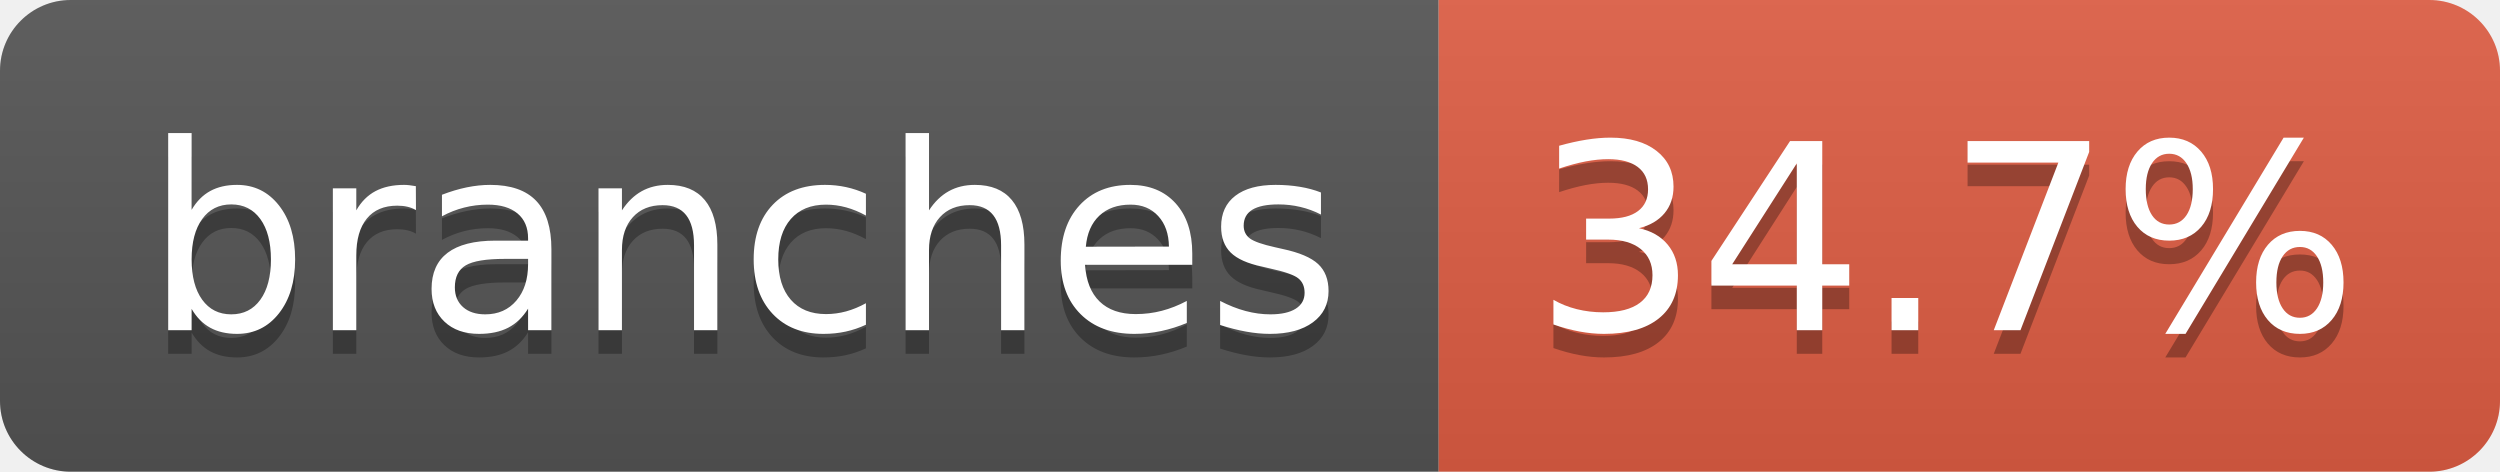
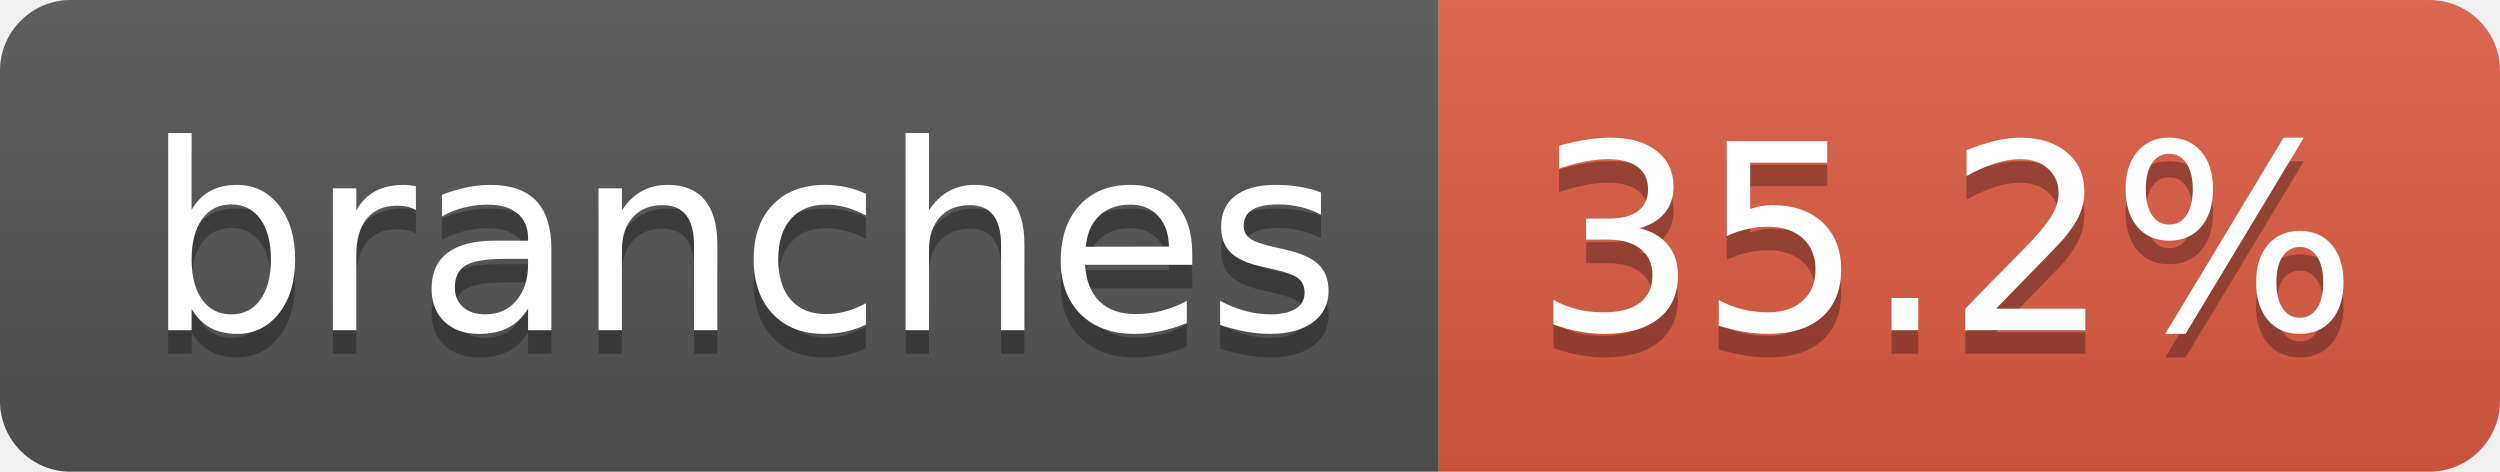
- <svg xmlns="http://www.w3.org/2000/svg" width="106" height="20" role="img" aria-label="branches: 34.7%">
+ <svg xmlns="http://www.w3.org/2000/svg" width="106" height="20" role="img" aria-label="branches: 35.2%">
  <linearGradient id="s" x2="0" y2="100%">
    <stop offset="0" stop-color="#bbb" stop-opacity=".1" />
    <stop offset="1" stop-opacity=".1" />
  </linearGradient>
  <clipPath id="r">
    <rect width="106" height="20" rx="3" fill="#fff" />
  </clipPath>
  <g clip-path="url(#r)">
    <rect width="61" height="20" fill="#555" />
    <rect x="61" width="45" height="20" fill="#e05d44" />
    <rect width="106" height="20" fill="url(#s)" />
  </g>
  <g fill="#fff" text-anchor="middle" font-family="Verdana,Geneva,DejaVu Sans,sans-serif" text-rendering="geometricPrecision" font-size="110">
    <text aria-hidden="true" x="315" y="150" fill="#010101" fill-opacity=".3" transform="scale(.1)" textLength="507">branches</text>
    <text x="315" y="140" transform="scale(.1)" fill="#fff" textLength="507">branches</text>
-     <text aria-hidden="true" x="825" y="150" fill="#010101" fill-opacity=".3" transform="scale(.1)" textLength="350">34.7%</text>
-     <text x="825" y="140" transform="scale(.1)" fill="#fff" textLength="350">34.7%</text>
+     <text aria-hidden="true" x="825" y="150" fill="#010101" fill-opacity=".3" transform="scale(.1)" textLength="350">35.2%</text>
+     <text x="825" y="140" transform="scale(.1)" fill="#fff" textLength="350">35.2%</text>
  </g>
</svg>
